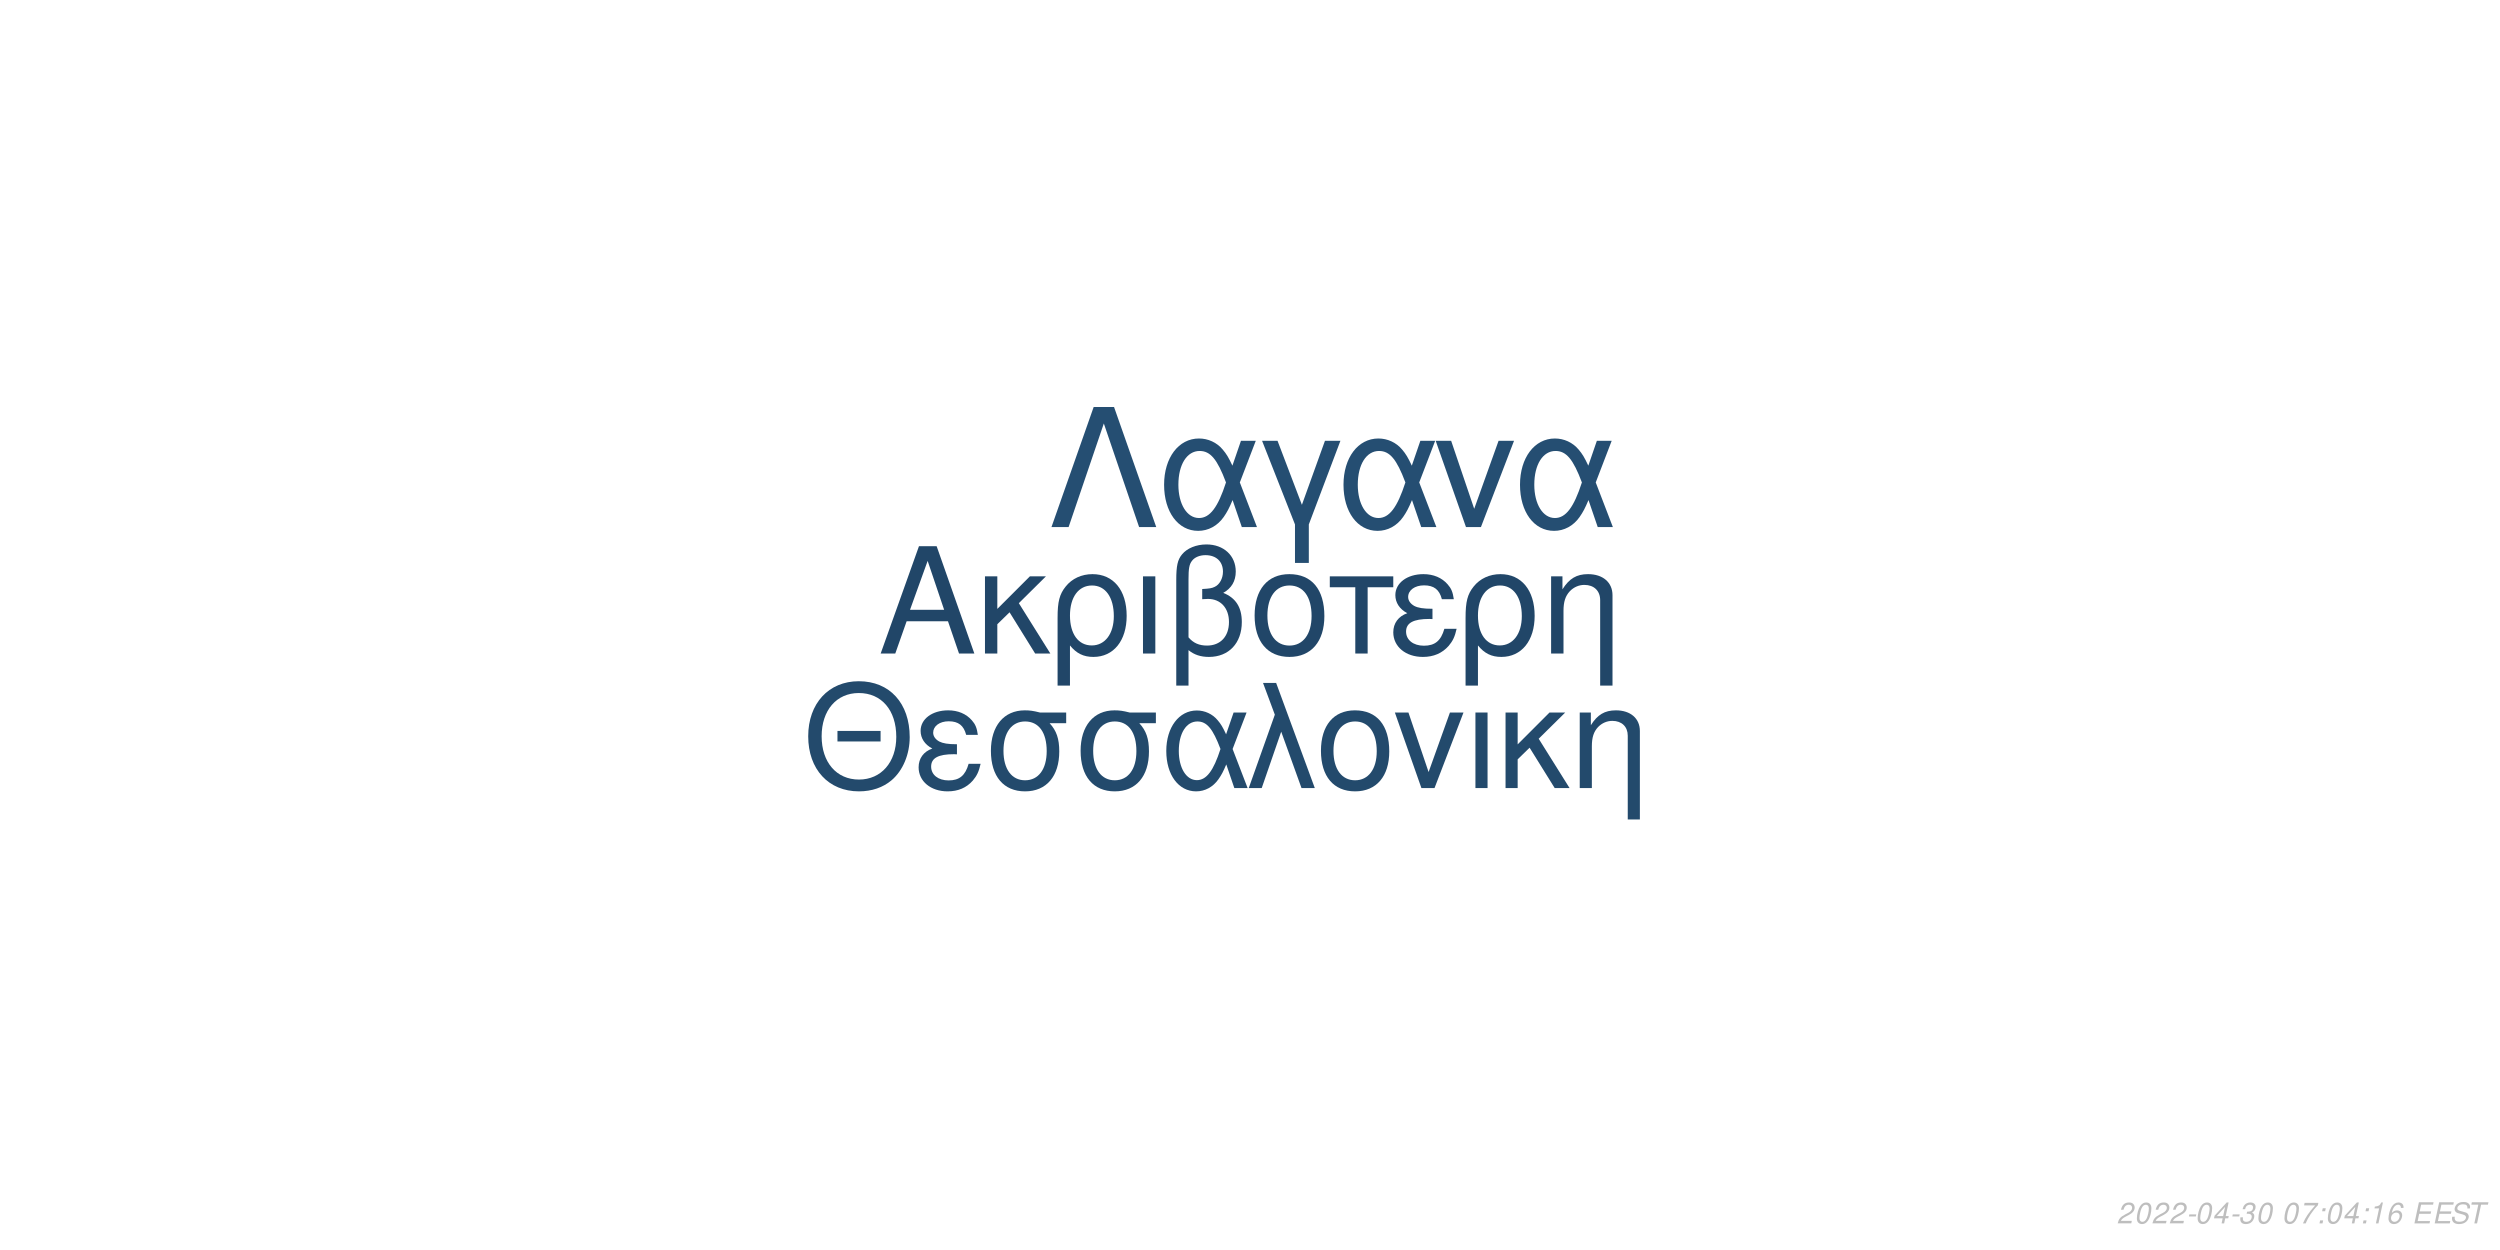
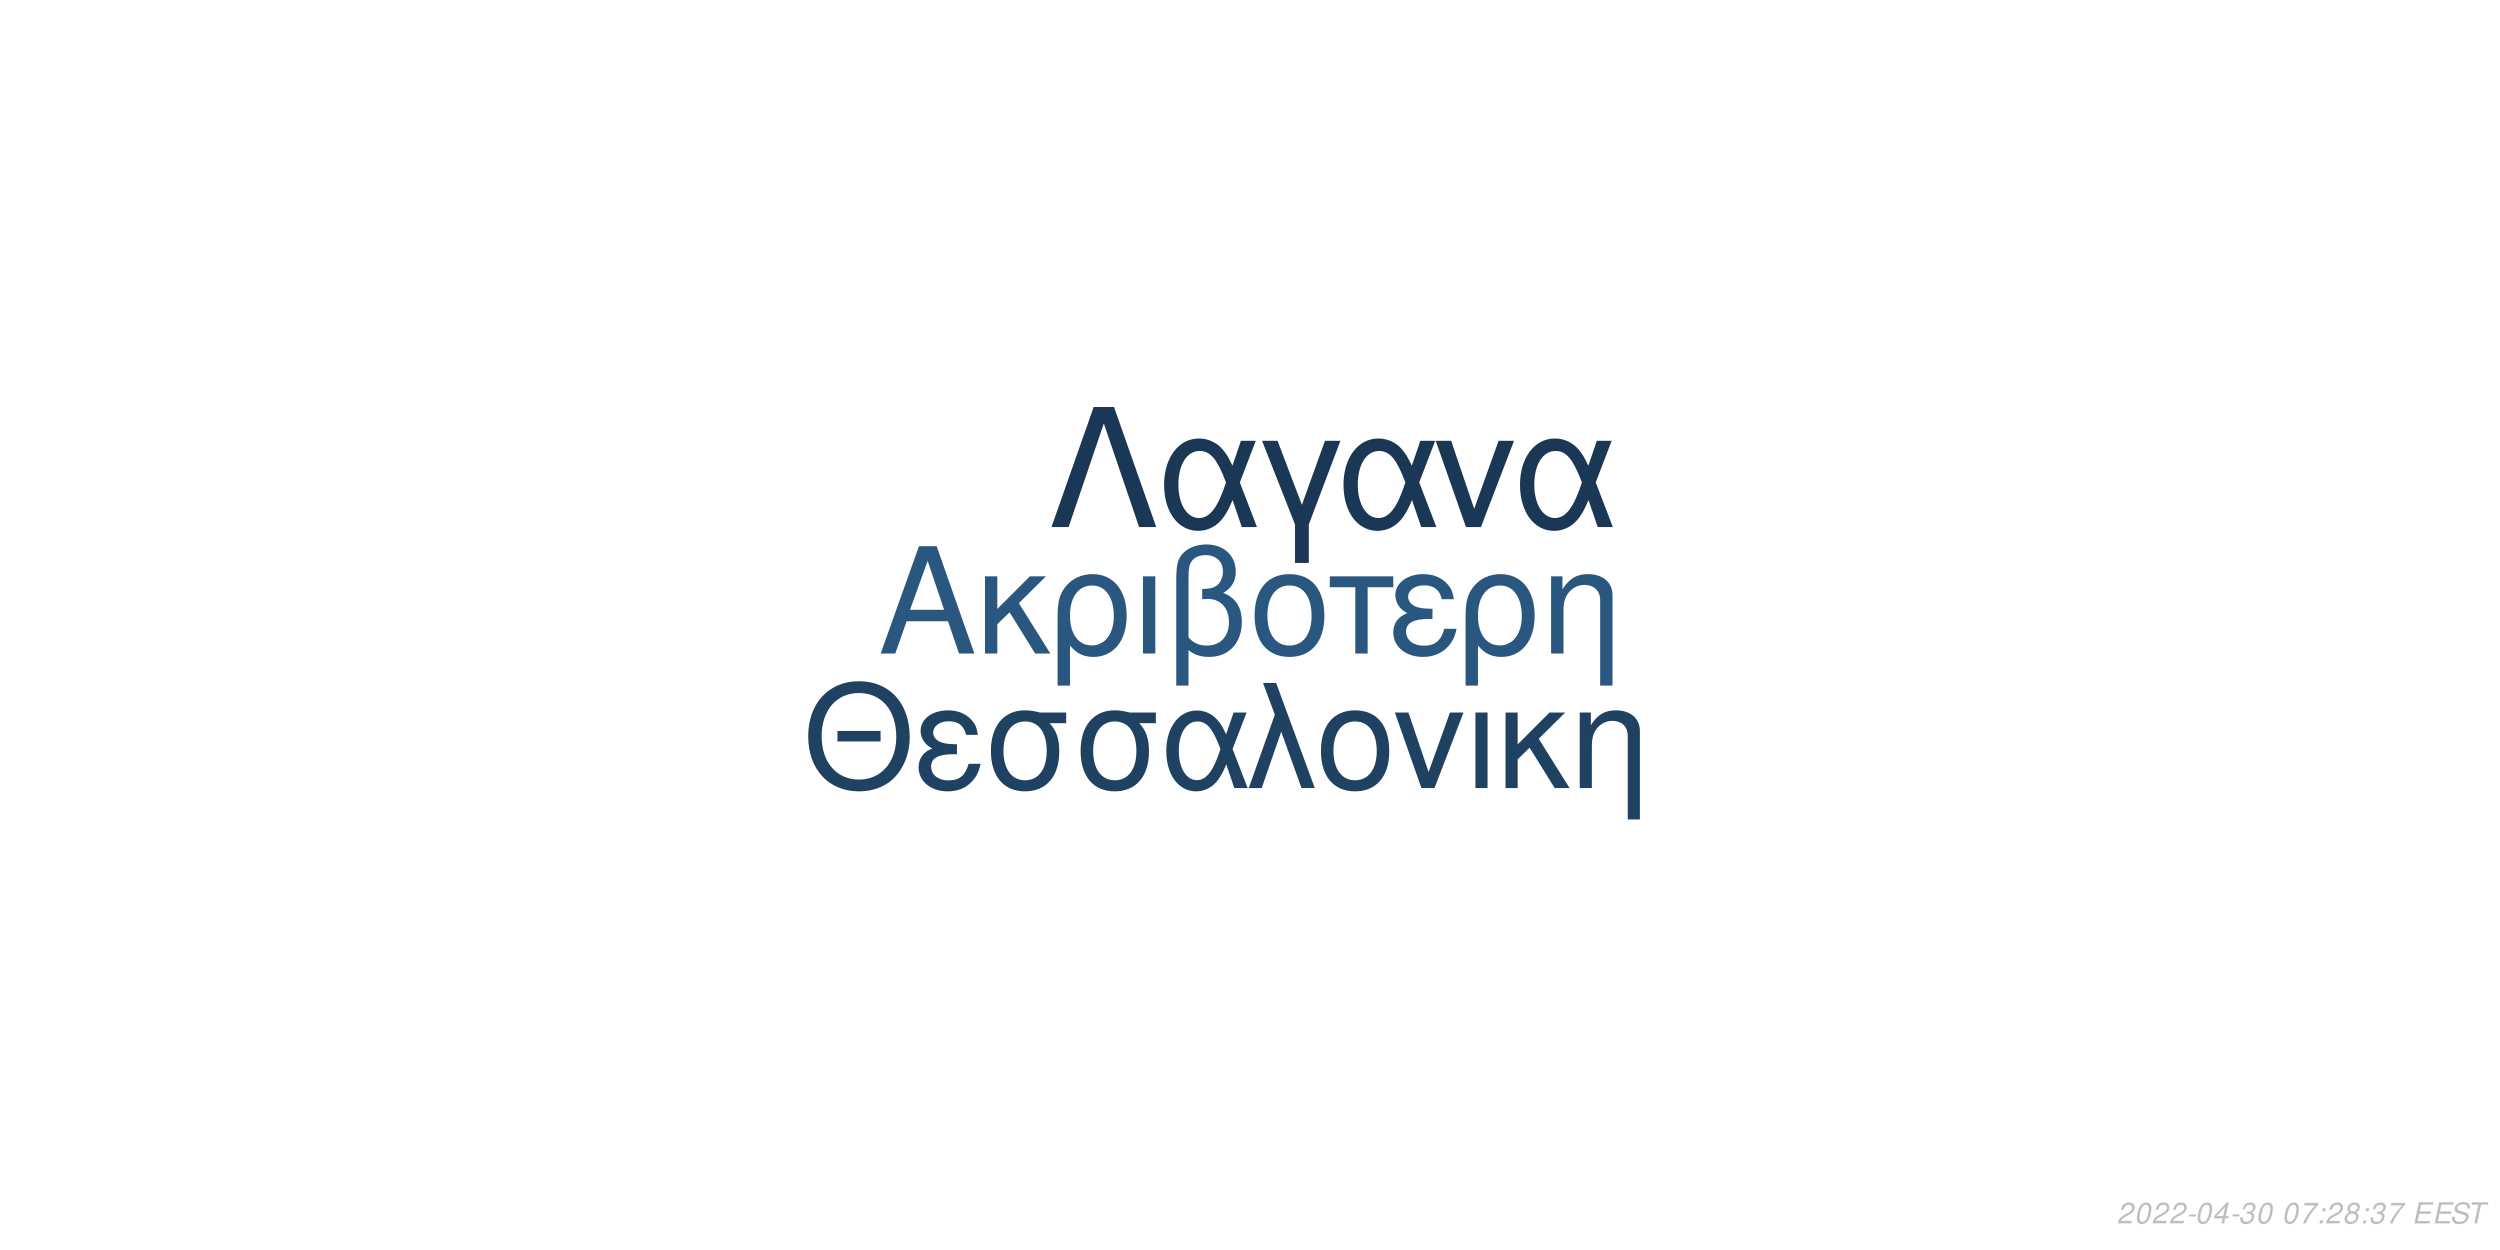
<svg xmlns="http://www.w3.org/2000/svg" xmlns:xlink="http://www.w3.org/1999/xlink" width="864pt" height="432pt" viewBox="0 0 864 432" version="1.1">
  <defs>
    <g>
      <symbol overflow="visible" id="glyph0-0">
        <path style="stroke:none;" d="" />
      </symbol>
      <symbol overflow="visible" id="glyph0-1">
        <path style="stroke:none;" d="M 24.125 -11.141 L 27.938 0 L 33.234 0 L 20.203 -37.094 L 14.094 -37.094 L 0.859 0 L 5.906 0 L 9.828 -11.141 Z M 22.797 -15.109 L 11 -15.109 L 17.094 -32.016 Z M 22.797 -15.109 " />
      </symbol>
      <symbol overflow="visible" id="glyph0-2">
        <path style="stroke:none;" d="M 7.172 -15.422 L 7.172 -26.672 L 2.906 -26.672 L 2.906 0 L 7.172 0 L 7.172 -10.125 L 11.406 -14.25 L 20.25 0 L 25.5 0 L 14.609 -17.406 L 23.969 -26.672 L 18.422 -26.672 Z M 7.172 -15.422 " />
      </symbol>
      <symbol overflow="visible" id="glyph0-3">
        <path style="stroke:none;" d="M 3 11.094 L 7.281 11.094 L 7.281 -2.797 C 9.516 -0.047 11.953 1.172 15.375 1.172 C 22.344 1.172 26.875 -4.422 26.875 -13.031 C 26.875 -21.891 22.297 -27.438 15.062 -27.438 C 11.297 -27.438 7.984 -25.906 5.797 -23.156 C 3.672 -20.516 3 -17.969 3 -12.359 Z M 14.906 -23.516 C 19.547 -23.516 22.438 -19.438 22.438 -12.922 C 22.438 -6.812 19.391 -2.797 14.812 -2.797 C 10.172 -2.797 7.281 -6.766 7.281 -13.125 C 7.281 -19.484 10.234 -23.516 14.906 -23.516 Z M 14.906 -23.516 " />
      </symbol>
      <symbol overflow="visible" id="glyph0-4">
        <path style="stroke:none;" d="M 3.516 0 L 7.781 0 L 7.781 -26.672 L 3.516 -26.672 Z M 3.516 0 " />
      </symbol>
      <symbol overflow="visible" id="glyph0-5">
        <path style="stroke:none;" d="M 4.016 11.094 L 8.25 11.094 L 8.25 -1.172 C 10.172 0.406 12.422 1.172 15.312 1.172 C 22.188 1.172 26.672 -3.609 26.672 -10.891 C 26.672 -15.984 24.578 -19.234 20.25 -20.969 C 23.109 -22.547 24.578 -25.031 24.578 -28.344 C 24.578 -33.844 20.406 -37.703 14.453 -37.703 C 10.938 -37.703 7.734 -36.391 6 -34.25 C 4.484 -32.422 4.016 -30.328 4.016 -25.391 Z M 8.25 -25.656 C 8.25 -29.359 8.5 -30.844 9.469 -32.062 C 10.375 -33.281 12.156 -34 14.094 -34 C 17.812 -34 20.156 -31.812 20.156 -28.297 C 20.156 -25.953 18.984 -23.812 17.297 -23.047 C 16.281 -22.547 15.469 -22.438 12.984 -22.297 L 12.984 -18.781 C 13.734 -18.828 14.344 -18.875 14.969 -18.875 C 19.344 -18.875 22.234 -15.719 22.234 -10.891 C 22.234 -5.906 19.281 -2.75 14.656 -2.75 C 11.953 -2.75 9.922 -3.609 8.25 -5.594 Z M 8.25 -25.656 " />
      </symbol>
      <symbol overflow="visible" id="glyph0-6">
        <path style="stroke:none;" d="M 14.094 -27.438 C 6.562 -27.438 2.094 -22.094 2.094 -13.125 C 2.094 -4.125 6.562 1.172 14.141 1.172 C 21.672 1.172 26.203 -4.172 26.203 -12.922 C 26.203 -22.188 21.828 -27.438 14.094 -27.438 Z M 14.141 -23.516 C 18.938 -23.516 21.781 -19.594 21.781 -12.984 C 21.781 -6.672 18.828 -2.75 14.141 -2.75 C 9.422 -2.75 6.516 -6.672 6.516 -13.125 C 6.516 -19.594 9.422 -23.516 14.141 -23.516 Z M 14.141 -23.516 " />
      </symbol>
      <symbol overflow="visible" id="glyph0-7">
        <path style="stroke:none;" d="M 7.891 0 L 12.156 0 L 12.156 -22.906 L 21.016 -22.906 L 21.016 -26.672 L -0.922 -26.672 L -0.922 -22.906 L 7.891 -22.906 Z M 7.891 0 " />
      </symbol>
      <symbol overflow="visible" id="glyph0-8">
        <path style="stroke:none;" d="M 14.562 -15.469 C 11.344 -15.469 9.562 -15.781 8.297 -16.438 C 6.922 -17.203 6.156 -18.328 6.156 -19.547 C 6.156 -21.891 8.453 -23.562 11.656 -23.562 C 15.062 -23.562 16.953 -22.094 17.812 -18.781 L 21.938 -18.781 C 21.578 -21.266 21.062 -22.5 19.797 -23.922 C 17.812 -26.203 14.906 -27.438 11.453 -27.438 C 5.797 -27.438 1.734 -24.375 1.734 -20.203 C 1.734 -17.609 3.156 -15.375 5.859 -13.938 C 2.797 -12.875 1.016 -10.484 1.016 -7.328 C 1.016 -2.391 5.297 1.172 11.25 1.172 C 14.969 1.172 17.906 -0.109 20.156 -2.641 C 21.578 -4.328 22.297 -5.797 22.906 -8.547 L 18.672 -8.547 C 17.5 -4.422 15.422 -2.703 11.609 -2.703 C 7.938 -2.703 5.438 -4.688 5.438 -7.578 C 5.438 -10.578 7.938 -11.953 13.484 -11.953 C 13.641 -11.953 14.094 -11.953 14.562 -11.906 Z M 14.562 -15.469 " />
      </symbol>
      <symbol overflow="visible" id="glyph0-9">
        <path style="stroke:none;" d="M 3.562 -26.672 L 3.562 0 L 7.844 0 L 7.844 -14.703 C 7.844 -17.906 8.5 -19.891 10.031 -21.531 C 11.406 -22.953 13.188 -23.719 15.062 -23.719 C 18.375 -23.719 20.516 -21.672 20.516 -18.469 L 20.516 11.094 L 24.781 11.094 L 24.781 -20.156 C 24.781 -24.578 21.469 -27.438 16.328 -27.438 C 12.359 -27.438 9.828 -25.906 7.484 -22.188 L 7.484 -26.672 Z M 3.562 -26.672 " />
      </symbol>
      <symbol overflow="visible" id="glyph1-0">
        <path style="stroke:none;" d="" />
      </symbol>
      <symbol overflow="visible" id="glyph1-1">
        <path style="stroke:none;" d="M 26.859 -19.734 L 11.953 -19.734 L 11.953 -16.094 L 26.859 -16.094 Z M 19.328 -36.922 C 8.922 -36.922 1.844 -29.25 1.844 -17.891 C 1.844 -6.484 8.875 1.141 19.391 1.141 C 23.812 1.141 27.703 -0.203 30.641 -2.688 C 34.578 -6.031 36.922 -11.656 36.922 -17.594 C 36.922 -29.297 30 -36.922 19.328 -36.922 Z M 19.328 -32.844 C 27.203 -32.844 32.281 -26.906 32.281 -17.688 C 32.281 -8.922 27.062 -2.938 19.391 -2.938 C 11.609 -2.938 6.484 -8.922 6.484 -17.891 C 6.484 -26.859 11.609 -32.844 19.328 -32.844 Z M 19.328 -32.844 " />
      </symbol>
      <symbol overflow="visible" id="glyph1-2">
        <path style="stroke:none;" d="M 14.25 -15.141 C 11.109 -15.141 9.375 -15.453 8.125 -16.094 C 6.781 -16.844 6.031 -17.938 6.031 -19.141 C 6.031 -21.422 8.266 -23.078 11.406 -23.078 C 14.75 -23.078 16.594 -21.625 17.438 -18.391 L 21.469 -18.391 C 21.125 -20.828 20.625 -22.031 19.391 -23.422 C 17.438 -25.656 14.594 -26.859 11.219 -26.859 C 5.688 -26.859 1.688 -23.875 1.688 -19.781 C 1.688 -17.234 3.094 -15.047 5.734 -13.656 C 2.734 -12.609 1 -10.266 1 -7.172 C 1 -2.344 5.188 1.141 11.016 1.141 C 14.656 1.141 17.547 -0.094 19.734 -2.594 C 21.125 -4.234 21.828 -5.688 22.422 -8.375 L 18.281 -8.375 C 17.141 -4.328 15.094 -2.641 11.359 -2.641 C 7.766 -2.641 5.328 -4.578 5.328 -7.422 C 5.328 -10.359 7.766 -11.703 13.203 -11.703 C 13.359 -11.703 13.797 -11.703 14.25 -11.656 Z M 14.25 -15.141 " />
      </symbol>
      <symbol overflow="visible" id="glyph1-3">
        <path style="stroke:none;" d="M 29 -26.109 L 19.938 -26.109 C 17.594 -26.703 16.438 -26.859 14.703 -26.859 C 7.469 -26.859 2.984 -21.469 2.984 -12.859 C 2.984 -4.031 7.375 1.141 14.797 1.141 C 22.172 1.141 26.609 -4.078 26.609 -12.656 C 26.609 -17.047 25.656 -19.828 23.266 -22.422 L 29 -22.422 Z M 14.797 -23.016 C 19.531 -23.016 22.266 -19.234 22.266 -12.75 C 22.266 -6.531 19.438 -2.688 14.797 -2.688 C 10.172 -2.688 7.328 -6.531 7.328 -12.859 C 7.328 -19.188 10.172 -23.016 14.797 -23.016 Z M 14.797 -23.016 " />
      </symbol>
      <symbol overflow="visible" id="glyph1-4">
        <path style="stroke:none;" d="M 29.344 -26.109 L 24.859 -26.109 L 22.266 -18.578 C 21.125 -21.031 20.484 -22.125 19.328 -23.469 C 17.547 -25.609 14.906 -26.812 12.156 -26.812 C 5.984 -26.812 1.594 -20.984 1.594 -12.812 C 1.594 -4.578 5.828 1.141 11.906 1.141 C 14.953 1.141 17.734 -0.344 19.625 -3.047 C 20.672 -4.531 21.281 -5.688 22.328 -8.172 L 25.109 0 L 29.703 0 L 24.516 -13.5 Z M 20.328 -13.5 C 17.891 -5.922 15.453 -2.734 12.156 -2.734 C 8.516 -2.734 5.922 -6.922 5.922 -12.812 C 5.922 -18.938 8.516 -23.016 12.359 -23.016 C 15.594 -23.016 17.688 -20.531 20.328 -13.5 Z M 20.328 -13.5 " />
      </symbol>
      <symbol overflow="visible" id="glyph1-5">
        <path style="stroke:none;" d="M 1.094 0 L 5.578 0 L 12.312 -19.484 L 19.328 0 L 23.922 0 L 10.562 -36.328 L 6.031 -36.328 L 10.109 -25.359 Z M 1.094 0 " />
      </symbol>
      <symbol overflow="visible" id="glyph1-6">
        <path style="stroke:none;" d="M 13.797 -26.859 C 6.422 -26.859 2.047 -21.625 2.047 -12.859 C 2.047 -4.031 6.422 1.141 13.859 1.141 C 21.234 1.141 25.656 -4.078 25.656 -12.656 C 25.656 -21.719 21.375 -26.859 13.797 -26.859 Z M 13.859 -23.016 C 18.531 -23.016 21.328 -19.188 21.328 -12.703 C 21.328 -6.531 18.438 -2.688 13.859 -2.688 C 9.219 -2.688 6.375 -6.531 6.375 -12.859 C 6.375 -19.188 9.219 -23.016 13.859 -23.016 Z M 13.859 -23.016 " />
      </symbol>
      <symbol overflow="visible" id="glyph1-7">
        <path style="stroke:none;" d="M 14.297 0 L 24.312 -26.109 L 19.625 -26.109 L 12.25 -5.531 L 5.281 -26.109 L 0.594 -26.109 L 9.766 0 Z M 14.297 0 " />
      </symbol>
      <symbol overflow="visible" id="glyph1-8">
        <path style="stroke:none;" d="M 3.438 0 L 7.625 0 L 7.625 -26.109 L 3.438 -26.109 Z M 3.438 0 " />
      </symbol>
      <symbol overflow="visible" id="glyph1-9">
        <path style="stroke:none;" d="M 7.031 -15.094 L 7.031 -26.109 L 2.844 -26.109 L 2.844 0 L 7.031 0 L 7.031 -9.922 L 11.156 -13.953 L 19.828 0 L 24.969 0 L 14.297 -17.047 L 23.469 -26.109 L 18.031 -26.109 Z M 7.031 -15.094 " />
      </symbol>
      <symbol overflow="visible" id="glyph1-10">
        <path style="stroke:none;" d="M 3.484 -26.109 L 3.484 0 L 7.672 0 L 7.672 -14.406 C 7.672 -17.547 8.328 -19.484 9.812 -21.078 C 11.156 -22.469 12.906 -23.219 14.75 -23.219 C 17.984 -23.219 20.078 -21.234 20.078 -18.094 L 20.078 10.859 L 24.266 10.859 L 24.266 -19.734 C 24.266 -24.062 21.031 -26.859 16 -26.859 C 12.109 -26.859 9.609 -25.359 7.328 -21.719 L 7.328 -26.109 Z M 3.484 -26.109 " />
      </symbol>
      <symbol overflow="visible" id="glyph2-0">
        <path style="stroke:none;" d="" />
      </symbol>
      <symbol overflow="visible" id="glyph2-1">
        <path style="stroke:none;" d="M 22.531 -41.484 L 15.484 -41.484 L 0.906 0 L 6.828 0 L 19 -35.797 L 31.188 0 L 37.109 0 Z M 22.531 -41.484 " />
      </symbol>
      <symbol overflow="visible" id="glyph2-2">
        <path style="stroke:none;" d="M 33.516 -29.812 L 28.391 -29.812 L 25.438 -21.219 C 24.125 -24.016 23.391 -25.266 22.078 -26.797 C 20.031 -29.25 17.016 -30.609 13.891 -30.609 C 6.828 -30.609 1.828 -23.953 1.828 -14.625 C 1.828 -5.234 6.656 1.312 13.594 1.312 C 17.078 1.312 20.266 -0.391 22.422 -3.469 C 23.609 -5.172 24.297 -6.484 25.5 -9.328 L 28.688 0 L 33.922 0 L 28 -15.422 Z M 23.219 -15.422 C 20.422 -6.766 17.641 -3.125 13.891 -3.125 C 9.734 -3.125 6.766 -7.906 6.766 -14.625 C 6.766 -21.625 9.734 -26.297 14.109 -26.297 C 17.812 -26.297 20.203 -23.453 23.219 -15.422 Z M 23.219 -15.422 " />
      </symbol>
      <symbol overflow="visible" id="glyph2-3">
        <path style="stroke:none;" d="M 12.062 12.406 L 16.844 12.406 L 16.844 -0.906 L 27.766 -29.812 L 22.422 -29.812 L 14.453 -7.688 L 6.031 -29.812 L 0.688 -29.812 L 12.062 -0.906 Z M 12.062 12.406 " />
      </symbol>
      <symbol overflow="visible" id="glyph2-4">
        <path style="stroke:none;" d="M 16.328 0 L 27.766 -29.812 L 22.422 -29.812 L 14 -6.312 L 6.031 -29.812 L 0.688 -29.812 L 11.156 0 Z M 16.328 0 " />
      </symbol>
      <symbol overflow="visible" id="glyph3-0">
        <path style="stroke:none;" d="" />
      </symbol>
      <symbol overflow="visible" id="glyph3-1">
        <path style="stroke:none;" d="M 5.234 -0.875 L 1.469 -0.875 C 1.641 -1.375 2.203 -1.891 3.109 -2.344 L 4.234 -2.938 C 5.562 -3.625 6.219 -4.469 6.219 -5.484 C 6.219 -5.938 6.062 -6.359 5.797 -6.656 C 5.469 -7.047 4.984 -7.234 4.312 -7.234 C 2.766 -7.234 1.891 -6.453 1.484 -4.734 L 2.375 -4.734 C 2.484 -5.188 2.609 -5.484 2.797 -5.75 C 3.094 -6.203 3.609 -6.453 4.188 -6.453 C 4.891 -6.453 5.344 -6.031 5.344 -5.375 C 5.344 -4.703 4.859 -4.094 4.016 -3.656 L 2.984 -3.125 C 1.234 -2.188 0.797 -1.656 0.344 -0.016 L 5.047 -0.016 Z M 5.234 -0.875 " />
      </symbol>
      <symbol overflow="visible" id="glyph3-2">
        <path style="stroke:none;" d="M 4.203 -7.234 C 3.375 -7.234 2.688 -6.812 2.125 -5.984 C 1.484 -5.047 0.984 -3.188 0.984 -1.734 C 0.984 -1.109 1.172 -0.562 1.484 -0.266 C 1.797 0.047 2.281 0.234 2.766 0.234 C 3.625 0.234 4.281 -0.156 4.859 -1.016 C 5.516 -1.953 6 -3.797 6 -5.266 C 6 -6.5 5.328 -7.234 4.203 -7.234 Z M 4.094 -6.453 C 4.734 -6.453 5.125 -5.984 5.125 -5.156 C 5.125 -4.203 4.781 -2.625 4.406 -1.812 C 3.984 -0.938 3.516 -0.547 2.875 -0.547 C 2.25 -0.547 1.875 -1.031 1.875 -1.828 C 1.875 -2.797 2.203 -4.344 2.594 -5.203 C 2.984 -6.047 3.453 -6.453 4.094 -6.453 Z M 4.094 -6.453 " />
      </symbol>
      <symbol overflow="visible" id="glyph3-3">
        <path style="stroke:none;" d="M 3.516 -3.125 L 1.125 -3.125 L 0.969 -2.406 L 3.359 -2.406 Z M 3.516 -3.125 " />
      </symbol>
      <symbol overflow="visible" id="glyph3-4">
        <path style="stroke:none;" d="M 3.625 -1.75 L 3.266 0 L 4.141 0 L 4.516 -1.75 L 5.562 -1.75 L 5.734 -2.531 L 4.688 -2.531 L 5.688 -7.234 L 5.016 -7.234 L 0.844 -2.672 L 0.641 -1.75 Z M 3.797 -2.531 L 1.594 -2.531 L 4.469 -5.703 Z M 3.797 -2.531 " />
      </symbol>
      <symbol overflow="visible" id="glyph3-5">
        <path style="stroke:none;" d="M 2.922 -3.312 C 3.125 -3.344 3.234 -3.344 3.375 -3.344 C 4.203 -3.344 4.688 -3 4.688 -2.406 C 4.688 -1.312 3.906 -0.547 2.781 -0.547 C 2.047 -0.547 1.594 -0.938 1.594 -1.562 C 1.594 -1.719 1.609 -1.844 1.656 -2.094 L 0.766 -2.094 C 0.734 -1.797 0.719 -1.641 0.719 -1.469 C 0.719 -0.375 1.406 0.234 2.641 0.234 C 3.547 0.234 4.297 -0.078 4.812 -0.656 C 5.266 -1.156 5.562 -1.875 5.562 -2.547 C 5.562 -3.125 5.344 -3.453 4.797 -3.734 C 5.641 -4.234 6.016 -4.844 6.016 -5.734 C 6.016 -6.656 5.312 -7.234 4.203 -7.234 C 3.375 -7.234 2.672 -6.938 2.188 -6.375 C 1.891 -6.031 1.703 -5.641 1.516 -4.906 L 2.391 -4.906 C 2.5 -5.359 2.594 -5.594 2.734 -5.812 C 3.047 -6.234 3.516 -6.453 4.078 -6.453 C 4.734 -6.453 5.141 -6.125 5.141 -5.578 C 5.141 -5.188 5.016 -4.797 4.797 -4.547 C 4.516 -4.234 4 -4.062 3.266 -4.062 L 3.078 -4.062 Z M 2.922 -3.312 " />
      </symbol>
      <symbol overflow="visible" id="glyph3-6">
        <path style="stroke:none;" d="" />
      </symbol>
      <symbol overflow="visible" id="glyph3-7">
        <path style="stroke:none;" d="M 6.703 -7.094 L 1.953 -7.094 L 1.766 -6.219 L 5.594 -6.219 C 3.344 -3.688 2.266 -2.109 1.375 0 L 2.344 0 C 3.031 -1.906 4.828 -4.594 6.547 -6.281 Z M 6.703 -7.094 " />
      </symbol>
      <symbol overflow="visible" id="glyph3-8">
        <path style="stroke:none;" d="M 2.359 -1.031 L 1.312 -1.031 L 1.094 0 L 2.141 0 Z M 3.266 -5.234 L 2.219 -5.234 L 2 -4.203 L 3.047 -4.203 Z M 3.266 -5.234 " />
      </symbol>
      <symbol overflow="visible" id="glyph3-9">
-         <path style="stroke:none;" d="M 3.703 -5.188 L 2.594 0 L 3.469 0 L 5.016 -7.234 L 4.438 -7.234 C 3.906 -6.156 3.688 -6.016 2.234 -5.812 L 2.109 -5.188 Z M 3.703 -5.188 " />
+         <path style="stroke:none;" d="M 4.766 -3.797 C 5.078 -3.969 5.234 -4.078 5.438 -4.234 C 5.812 -4.594 6.062 -5.172 6.062 -5.734 C 6.062 -6.625 5.344 -7.234 4.266 -7.234 C 2.812 -7.234 1.703 -6.219 1.703 -4.875 C 1.703 -4.406 1.875 -4.125 2.359 -3.812 C 1.297 -3.312 0.75 -2.516 0.75 -1.469 C 0.75 -0.438 1.547 0.234 2.812 0.234 C 3.656 0.234 4.359 -0.094 4.938 -0.734 C 5.359 -1.234 5.609 -1.859 5.609 -2.438 C 5.609 -3.047 5.312 -3.516 4.766 -3.797 Z M 4.109 -6.453 C 4.797 -6.453 5.188 -6.125 5.188 -5.578 C 5.188 -5.266 5.062 -4.922 4.859 -4.672 C 4.562 -4.312 4.188 -4.156 3.656 -4.156 C 2.984 -4.156 2.594 -4.453 2.594 -4.984 C 2.594 -5.859 3.203 -6.453 4.109 -6.453 Z M 3.453 -3.406 C 4.234 -3.406 4.734 -2.984 4.734 -2.312 C 4.734 -1.312 3.922 -0.547 2.875 -0.547 C 2.125 -0.547 1.625 -0.969 1.625 -1.625 C 1.625 -2.609 2.438 -3.406 3.453 -3.406 Z M 3.453 -3.406 " />
      </symbol>
      <symbol overflow="visible" id="glyph3-10">
-         <path style="stroke:none;" d="M 6.125 -5.344 L 6.141 -5.625 C 6.141 -6.609 5.453 -7.234 4.391 -7.234 C 3.438 -7.234 2.641 -6.719 2.016 -5.703 C 1.422 -4.781 0.938 -2.953 0.938 -1.688 C 0.938 -0.516 1.688 0.234 2.859 0.234 C 3.703 0.234 4.438 -0.156 5 -0.875 C 5.406 -1.422 5.672 -2.156 5.672 -2.766 C 5.672 -3.812 4.969 -4.5 3.906 -4.5 C 3.234 -4.5 2.672 -4.234 2.094 -3.625 C 2.406 -5.375 3.234 -6.453 4.25 -6.453 C 4.703 -6.453 5.062 -6.234 5.172 -5.844 C 5.203 -5.719 5.234 -5.578 5.25 -5.344 Z M 3.656 -3.734 C 4.344 -3.734 4.797 -3.281 4.797 -2.625 C 4.797 -1.469 3.984 -0.547 2.984 -0.547 C 2.297 -0.547 1.812 -1.047 1.812 -1.766 C 1.812 -2.859 2.625 -3.734 3.656 -3.734 Z M 3.656 -3.734 " />
+         <path style="stroke:none;" d="M 2.547 -3.312 L 6.5 -3.312 L 6.688 -4.141 L 2.719 -4.141 L 3.219 -6.469 L 7.344 -6.469 L 7.516 -7.297 L 2.453 -7.297 L 0.906 0 L 6.125 0 L 6.297 -0.812 L 2.016 -0.812 Z M 2.547 -3.312 " />
      </symbol>
      <symbol overflow="visible" id="glyph3-11">
-         <path style="stroke:none;" d="M 2.547 -3.312 L 6.5 -3.312 L 6.688 -4.141 L 2.719 -4.141 L 3.219 -6.469 L 7.344 -6.469 L 7.516 -7.297 L 2.453 -7.297 L 0.906 0 L 6.125 0 L 6.297 -0.812 L 2.016 -0.812 Z M 2.547 -3.312 " />
+         <path style="stroke:none;" d="M 7.062 -5.156 C 7.125 -5.438 7.141 -5.562 7.141 -5.703 C 7.141 -6.156 6.938 -6.594 6.594 -6.891 C 6.188 -7.25 5.656 -7.406 4.875 -7.406 C 3.844 -7.406 3.047 -7.125 2.5 -6.562 C 2.094 -6.141 1.781 -5.438 1.781 -4.922 C 1.781 -4.297 2.219 -3.766 2.891 -3.562 L 4.594 -3.094 C 5.406 -2.859 5.734 -2.578 5.734 -2.094 C 5.734 -1.781 5.547 -1.406 5.266 -1.141 C 4.844 -0.766 4.266 -0.578 3.453 -0.578 C 2.328 -0.578 1.812 -0.984 1.812 -1.906 C 1.812 -2.047 1.812 -2.125 1.844 -2.312 L 0.984 -2.312 C 0.906 -2.062 0.891 -1.906 0.891 -1.688 C 0.891 -0.484 1.797 0.234 3.297 0.234 C 4.359 0.234 5.234 -0.062 5.812 -0.609 C 6.344 -1.078 6.688 -1.797 6.688 -2.375 C 6.688 -2.641 6.609 -2.906 6.453 -3.156 C 6.234 -3.5 5.938 -3.703 5.469 -3.828 L 3.75 -4.312 C 2.984 -4.547 2.734 -4.734 2.734 -5.188 C 2.734 -5.547 2.875 -5.844 3.188 -6.109 C 3.547 -6.438 4.031 -6.594 4.703 -6.594 C 5.266 -6.594 5.688 -6.484 5.906 -6.297 C 6.094 -6.125 6.219 -5.797 6.219 -5.516 C 6.219 -5.422 6.203 -5.344 6.188 -5.156 Z M 7.062 -5.156 " />
      </symbol>
      <symbol overflow="visible" id="glyph3-12">
-         <path style="stroke:none;" d="M 7.062 -5.156 C 7.125 -5.438 7.141 -5.562 7.141 -5.703 C 7.141 -6.156 6.938 -6.594 6.594 -6.891 C 6.188 -7.25 5.656 -7.406 4.875 -7.406 C 3.844 -7.406 3.047 -7.125 2.5 -6.562 C 2.094 -6.141 1.781 -5.438 1.781 -4.922 C 1.781 -4.297 2.219 -3.766 2.891 -3.562 L 4.594 -3.094 C 5.406 -2.859 5.734 -2.578 5.734 -2.094 C 5.734 -1.781 5.547 -1.406 5.266 -1.141 C 4.844 -0.766 4.266 -0.578 3.453 -0.578 C 2.328 -0.578 1.812 -0.984 1.812 -1.906 C 1.812 -2.047 1.812 -2.125 1.844 -2.312 L 0.984 -2.312 C 0.906 -2.062 0.891 -1.906 0.891 -1.688 C 0.891 -0.484 1.797 0.234 3.297 0.234 C 4.359 0.234 5.234 -0.062 5.812 -0.609 C 6.344 -1.078 6.688 -1.797 6.688 -2.375 C 6.688 -2.641 6.609 -2.906 6.453 -3.156 C 6.234 -3.5 5.938 -3.703 5.469 -3.828 L 3.75 -4.312 C 2.984 -4.547 2.734 -4.734 2.734 -5.188 C 2.734 -5.547 2.875 -5.844 3.188 -6.109 C 3.547 -6.438 4.031 -6.594 4.703 -6.594 C 5.266 -6.594 5.688 -6.484 5.906 -6.297 C 6.094 -6.125 6.219 -5.797 6.219 -5.516 C 6.219 -5.422 6.203 -5.344 6.188 -5.156 Z M 7.062 -5.156 " />
-       </symbol>
-       <symbol overflow="visible" id="glyph3-13">
        <path style="stroke:none;" d="M 4.938 -6.469 L 7.312 -6.469 L 7.484 -7.297 L 1.75 -7.297 L 1.578 -6.469 L 3.984 -6.469 L 2.609 0 L 3.547 0 Z M 4.938 -6.469 " />
      </symbol>
    </g>
  </defs>
  <g id="surface1">
    <rect x="0" y="0" width="864" height="432" style="fill:rgb(100%,100%,100%);fill-opacity:1;stroke:none;" />
-     <g style="fill:rgb(12.941%,27.451%,40.784%);fill-opacity:1;">
+     <g style="fill:rgb(16.078%,34.118%,49.804%);fill-opacity:1;">
      <use xlink:href="#glyph0-1" x="303.5" y="225.861" />
      <use xlink:href="#glyph0-2" x="337.5" y="225.861" />
      <use xlink:href="#glyph0-3" x="362.5" y="225.861" />
      <use xlink:href="#glyph0-4" x="391.5" y="225.861" />
      <use xlink:href="#glyph0-5" x="402.5" y="225.861" />
      <use xlink:href="#glyph0-6" x="431.5" y="225.861" />
      <use xlink:href="#glyph0-7" x="460.5" y="225.861" />
      <use xlink:href="#glyph0-8" x="480.5" y="225.861" />
      <use xlink:href="#glyph0-3" x="503.5" y="225.861" />
      <use xlink:href="#glyph0-9" x="532.5" y="225.861" />
    </g>
-     <g style="fill:rgb(13.725%,29.02%,42.353%);fill-opacity:1;">
+     <g style="fill:rgb(12.157%,25.882%,38.431%);fill-opacity:1;">
      <use xlink:href="#glyph1-1" x="277.473" y="272.354" />
      <use xlink:href="#glyph1-2" x="316.473" y="272.354" />
      <use xlink:href="#glyph1-3" x="339.473" y="272.354" />
      <use xlink:href="#glyph1-3" x="370.473" y="272.354" />
      <use xlink:href="#glyph1-4" x="401.473" y="272.354" />
      <use xlink:href="#glyph1-5" x="430.473" y="272.354" />
      <use xlink:href="#glyph1-6" x="454.473" y="272.354" />
      <use xlink:href="#glyph1-7" x="481.473" y="272.354" />
      <use xlink:href="#glyph1-8" x="506.473" y="272.354" />
      <use xlink:href="#glyph1-9" x="517.473" y="272.354" />
      <use xlink:href="#glyph1-10" x="542.473" y="272.354" />
    </g>
-     <g style="fill:rgb(14.51%,30.588%,44.706%);fill-opacity:1;">
+     <g style="fill:rgb(10.196%,21.961%,33.333%);fill-opacity:1;">
      <use xlink:href="#glyph2-1" x="362.484" y="182.152" />
      <use xlink:href="#glyph2-2" x="400.484" y="182.152" />
      <use xlink:href="#glyph2-3" x="435.484" y="182.152" />
      <use xlink:href="#glyph2-2" x="462.484" y="182.152" />
      <use xlink:href="#glyph2-4" x="495.484" y="182.152" />
      <use xlink:href="#glyph2-2" x="523.484" y="182.152" />
    </g>
    <g style="fill:rgb(74.51%,74.51%,74.51%);fill-opacity:1;">
      <use xlink:href="#glyph3-1" x="731.52" y="422.81" />
      <use xlink:href="#glyph3-2" x="737.52" y="422.81" />
      <use xlink:href="#glyph3-1" x="743.52" y="422.81" />
      <use xlink:href="#glyph3-1" x="749.52" y="422.81" />
      <use xlink:href="#glyph3-3" x="755.52" y="422.81" />
      <use xlink:href="#glyph3-2" x="758.52" y="422.81" />
      <use xlink:href="#glyph3-4" x="764.52" y="422.81" />
      <use xlink:href="#glyph3-3" x="770.52" y="422.81" />
      <use xlink:href="#glyph3-5" x="773.52" y="422.81" />
      <use xlink:href="#glyph3-2" x="779.52" y="422.81" />
      <use xlink:href="#glyph3-6" x="785.52" y="422.81" />
      <use xlink:href="#glyph3-2" x="788.52" y="422.81" />
      <use xlink:href="#glyph3-7" x="794.52" y="422.81" />
      <use xlink:href="#glyph3-8" x="800.52" y="422.81" />
-       <use xlink:href="#glyph3-2" x="803.52" y="422.81" />
-       <use xlink:href="#glyph3-4" x="809.52" y="422.81" />
+       <use xlink:href="#glyph3-1" x="803.52" y="422.81" />
+       <use xlink:href="#glyph3-9" x="809.52" y="422.81" />
      <use xlink:href="#glyph3-8" x="815.52" y="422.81" />
-       <use xlink:href="#glyph3-9" x="818.52" y="422.81" />
-       <use xlink:href="#glyph3-10" x="824.52" y="422.81" />
+       <use xlink:href="#glyph3-5" x="818.52" y="422.81" />
+       <use xlink:href="#glyph3-7" x="824.52" y="422.81" />
      <use xlink:href="#glyph3-6" x="830.52" y="422.81" />
-       <use xlink:href="#glyph3-11" x="833.52" y="422.81" />
-       <use xlink:href="#glyph3-11" x="840.52" y="422.81" />
-       <use xlink:href="#glyph3-12" x="846.52" y="422.81" />
-       <use xlink:href="#glyph3-13" x="852.52" y="422.81" />
+       <use xlink:href="#glyph3-10" x="833.52" y="422.81" />
+       <use xlink:href="#glyph3-10" x="840.52" y="422.81" />
+       <use xlink:href="#glyph3-11" x="846.52" y="422.81" />
+       <use xlink:href="#glyph3-12" x="852.52" y="422.81" />
    </g>
  </g>
</svg>
